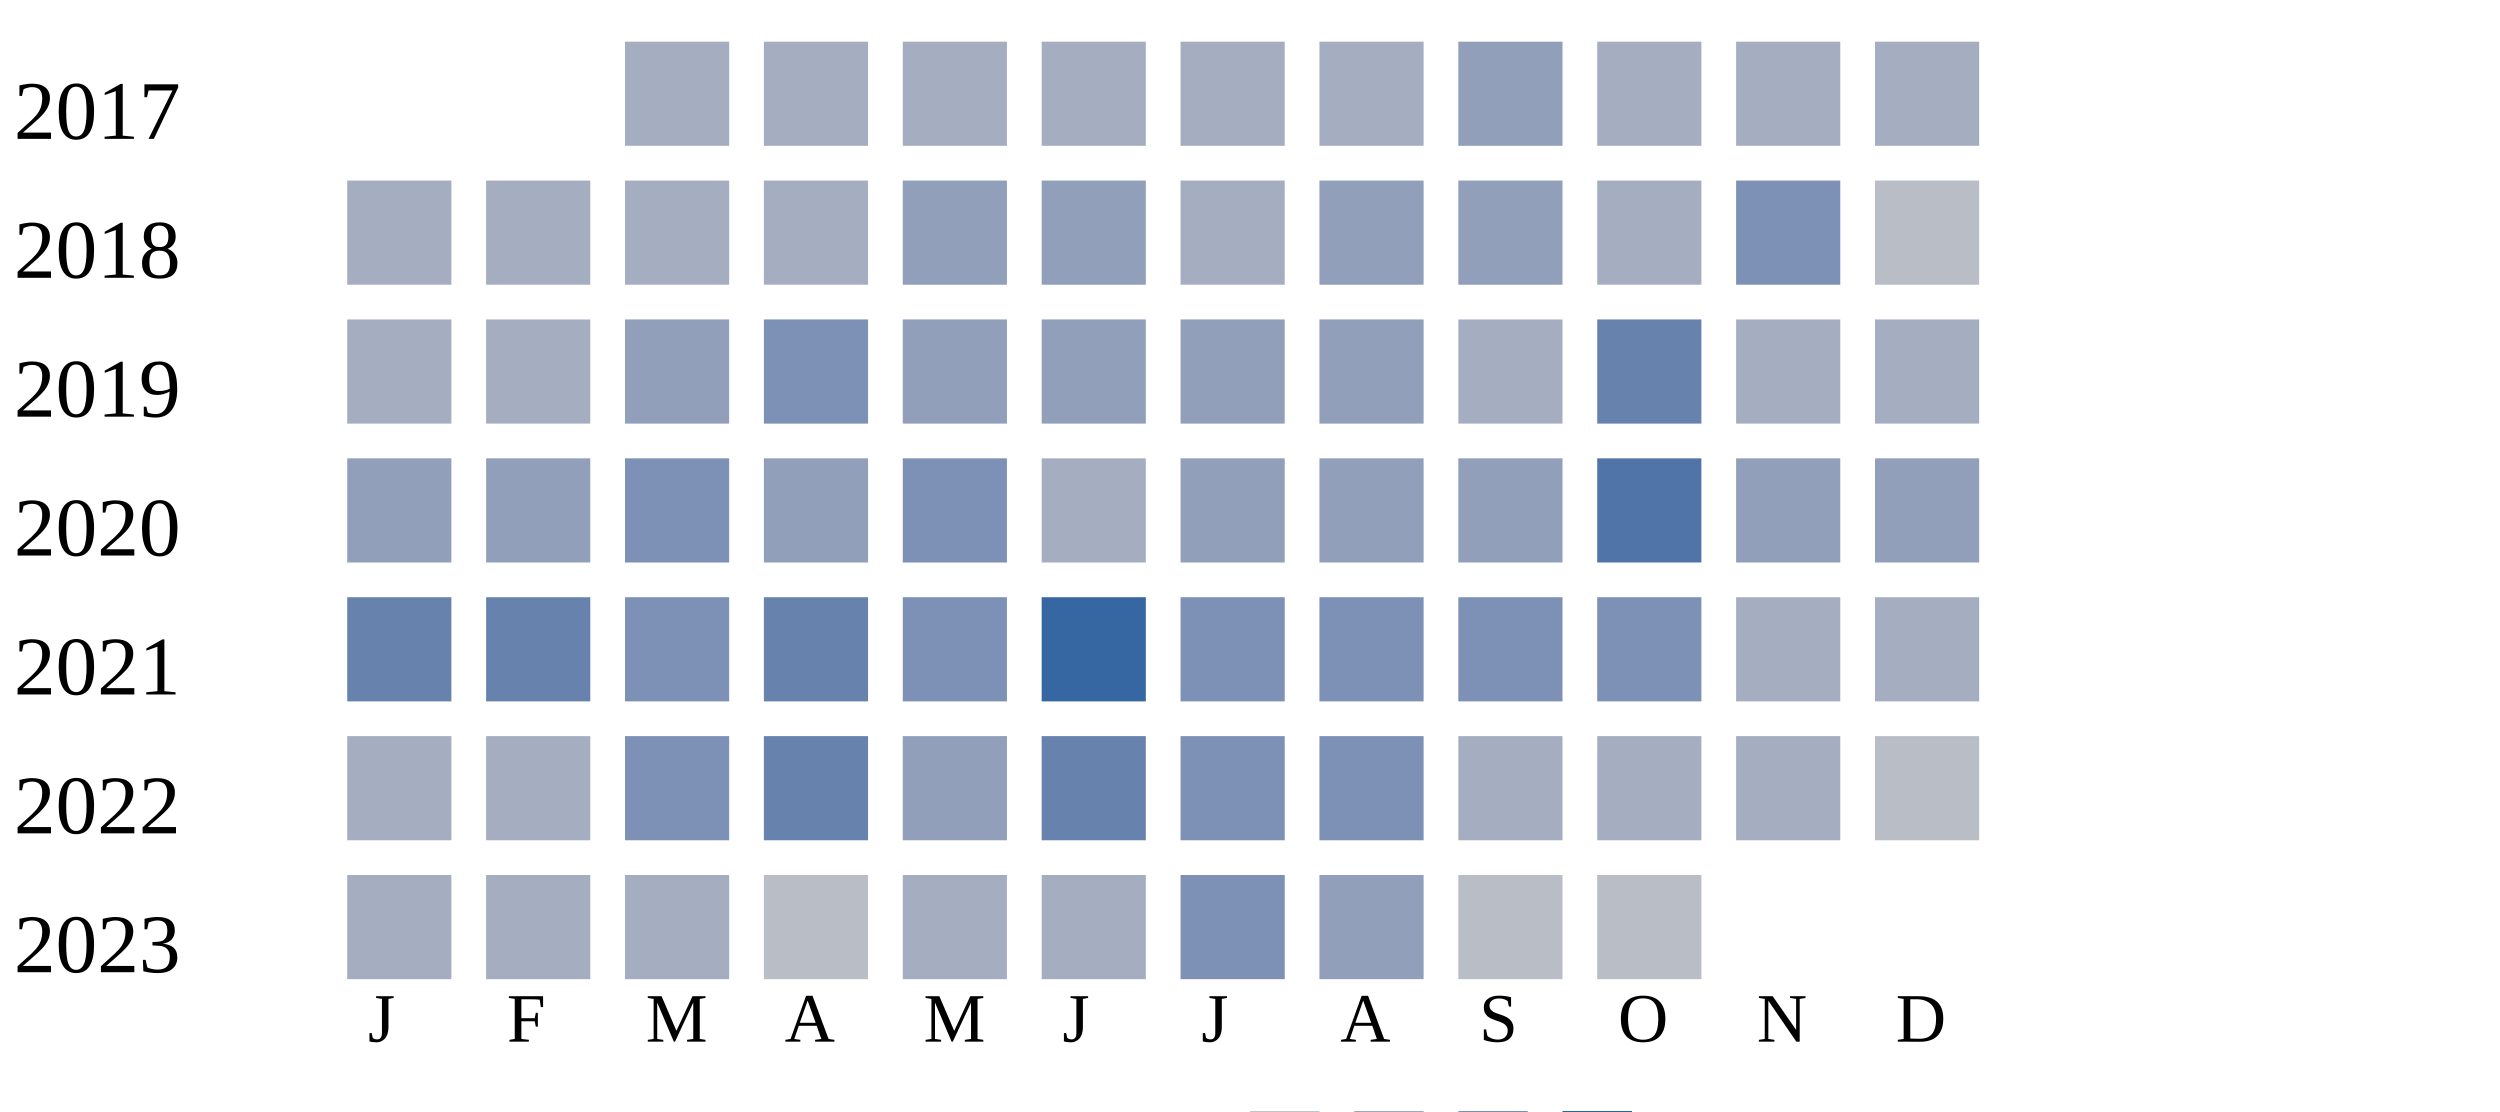
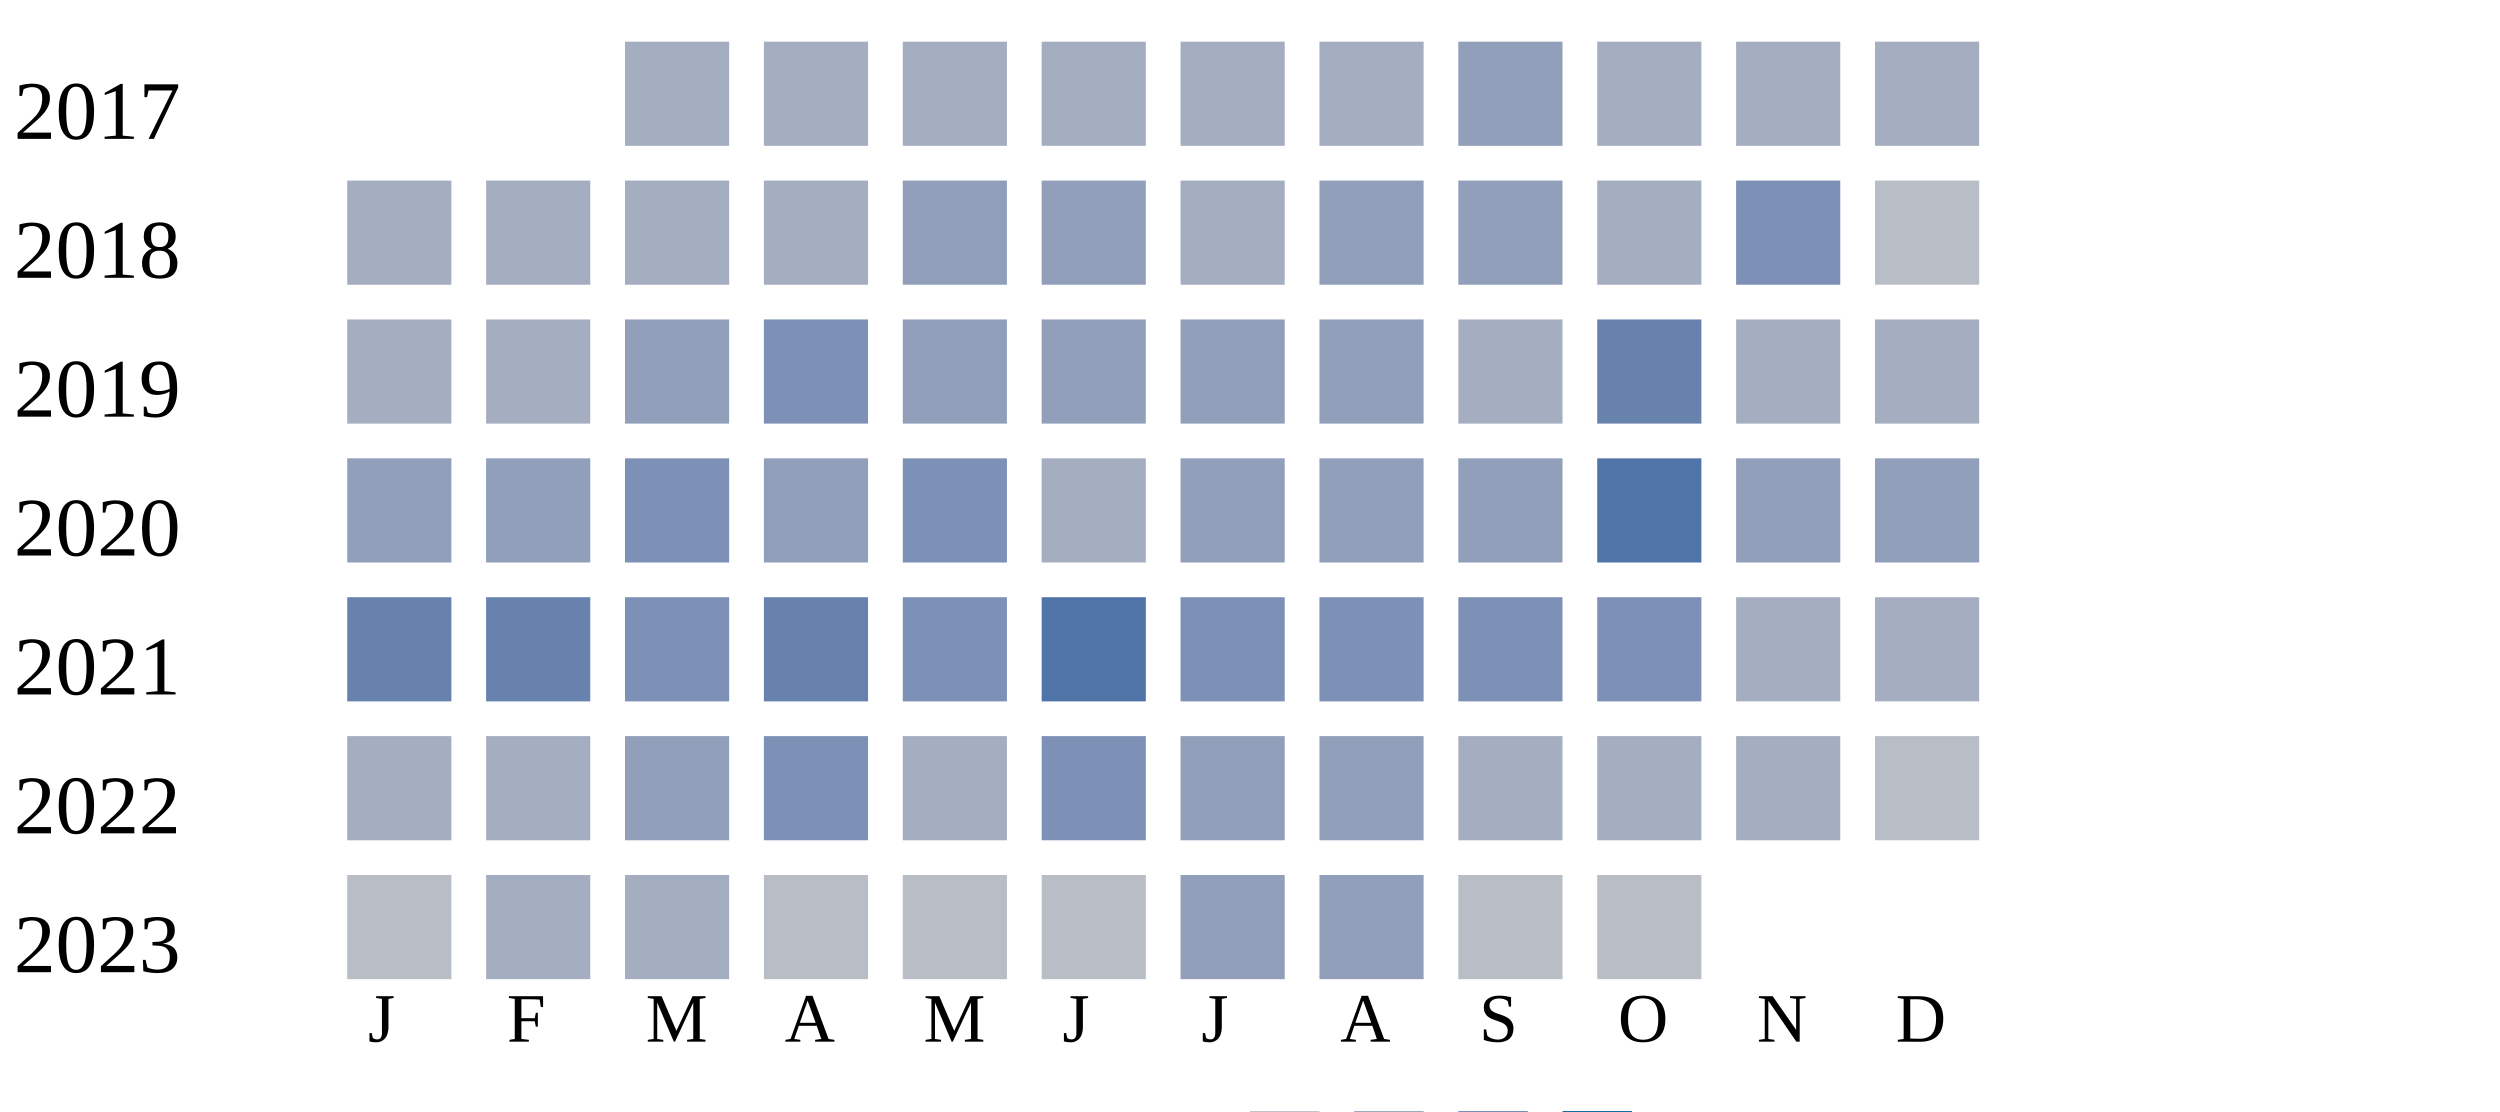
<svg xmlns="http://www.w3.org/2000/svg" width="360" height="160">
  <g transform="translate(0 0)">
    <text x="2" y="20">2017</text>
    <rect x="90" y="6" width="15" height="15" fill="#a5aec0" />
    <rect x="110" y="6" width="15" height="15" fill="#a5aec0" />
    <rect x="130" y="6" width="15" height="15" fill="#a5aec0" />
    <rect x="150" y="6" width="15" height="15" fill="#a5aec0" />
    <rect x="170" y="6" width="15" height="15" fill="#a5aec0" />
    <rect x="190" y="6" width="15" height="15" fill="#a5aec0" />
    <rect x="210" y="6" width="15" height="15" fill="#919fba" />
    <rect x="230" y="6" width="15" height="15" fill="#a5aec0" />
    <rect x="250" y="6" width="15" height="15" fill="#a5aec0" />
    <rect x="270" y="6" width="15" height="15" fill="#a5aec0" />
  </g>
  <g transform="translate(0 20)">
    <text x="2" y="20">2018</text>
    <rect x="50" y="6" width="15" height="15" fill="#a5aec0" />
    <rect x="70" y="6" width="15" height="15" fill="#a5aec0" />
    <rect x="90" y="6" width="15" height="15" fill="#a5aec0" />
    <rect x="110" y="6" width="15" height="15" fill="#a5aec0" />
    <rect x="130" y="6" width="15" height="15" fill="#919fba" />
    <rect x="150" y="6" width="15" height="15" fill="#919fba" />
    <rect x="170" y="6" width="15" height="15" fill="#a5aec0" />
    <rect x="190" y="6" width="15" height="15" fill="#919fba" />
    <rect x="210" y="6" width="15" height="15" fill="#919fba" />
    <rect x="230" y="6" width="15" height="15" fill="#a5aec0" />
    <rect x="250" y="6" width="15" height="15" fill="#7d90b5" />
    <rect x="270" y="6" width="15" height="15" fill="#b9bdc6" />
  </g>
  <g transform="translate(0 40)">
    <text x="2" y="20">2019</text>
    <rect x="50" y="6" width="15" height="15" fill="#a5aec0" />
    <rect x="70" y="6" width="15" height="15" fill="#a5aec0" />
    <rect x="90" y="6" width="15" height="15" fill="#919fba" />
    <rect x="110" y="6" width="15" height="15" fill="#7d90b5" />
    <rect x="130" y="6" width="15" height="15" fill="#919fba" />
    <rect x="150" y="6" width="15" height="15" fill="#919fba" />
    <rect x="170" y="6" width="15" height="15" fill="#919fba" />
    <rect x="190" y="6" width="15" height="15" fill="#919fba" />
    <rect x="210" y="6" width="15" height="15" fill="#a5aec0" />
    <rect x="230" y="6" width="15" height="15" fill="#6882ae" />
    <rect x="250" y="6" width="15" height="15" fill="#a5aec0" />
    <rect x="270" y="6" width="15" height="15" fill="#a5aec0" />
  </g>
  <g transform="translate(0 60)">
    <text x="2" y="20">2020</text>
    <rect x="50" y="6" width="15" height="15" fill="#919fba" />
    <rect x="70" y="6" width="15" height="15" fill="#919fba" />
    <rect x="90" y="6" width="15" height="15" fill="#7d90b5" />
    <rect x="110" y="6" width="15" height="15" fill="#919fba" />
    <rect x="130" y="6" width="15" height="15" fill="#7d90b5" />
    <rect x="150" y="6" width="15" height="15" fill="#a5aec0" />
    <rect x="170" y="6" width="15" height="15" fill="#919fba" />
    <rect x="190" y="6" width="15" height="15" fill="#919fba" />
    <rect x="210" y="6" width="15" height="15" fill="#919fba" />
    <rect x="230" y="6" width="15" height="15" fill="#5174a8" />
    <rect x="250" y="6" width="15" height="15" fill="#919fba" />
    <rect x="270" y="6" width="15" height="15" fill="#919fba" />
  </g>
  <g transform="translate(0 80)">
    <text x="2" y="20">2021</text>
    <rect x="50" y="6" width="15" height="15" fill="#6882ae" />
    <rect x="70" y="6" width="15" height="15" fill="#6882ae" />
    <rect x="90" y="6" width="15" height="15" fill="#7d90b5" />
    <rect x="110" y="6" width="15" height="15" fill="#6882ae" />
    <rect x="130" y="6" width="15" height="15" fill="#7d90b5" />
-     <rect x="150" y="6" width="15" height="15" fill="#3667a2" />
+     <rect x="150" y="6" width="15" height="15" fill="#5174a8" />
    <rect x="170" y="6" width="15" height="15" fill="#7d90b5" />
    <rect x="190" y="6" width="15" height="15" fill="#7d90b5" />
    <rect x="210" y="6" width="15" height="15" fill="#7d90b5" />
    <rect x="230" y="6" width="15" height="15" fill="#7d90b5" />
    <rect x="250" y="6" width="15" height="15" fill="#a5aec0" />
    <rect x="270" y="6" width="15" height="15" fill="#a5aec0" />
  </g>
  <g transform="translate(0 100)">
    <text x="2" y="20">2022</text>
    <rect x="50" y="6" width="15" height="15" fill="#a5aec0" />
    <rect x="70" y="6" width="15" height="15" fill="#a5aec0" />
-     <rect x="90" y="6" width="15" height="15" fill="#7d90b5" />
-     <rect x="110" y="6" width="15" height="15" fill="#6882ae" />
-     <rect x="130" y="6" width="15" height="15" fill="#919fba" />
-     <rect x="150" y="6" width="15" height="15" fill="#6882ae" />
-     <rect x="170" y="6" width="15" height="15" fill="#7d90b5" />
-     <rect x="190" y="6" width="15" height="15" fill="#7d90b5" />
+     <rect x="90" y="6" width="15" height="15" fill="#919fba" />
+     <rect x="110" y="6" width="15" height="15" fill="#7d90b5" />
+     <rect x="130" y="6" width="15" height="15" fill="#a5aec0" />
+     <rect x="150" y="6" width="15" height="15" fill="#7d90b5" />
+     <rect x="170" y="6" width="15" height="15" fill="#919fba" />
+     <rect x="190" y="6" width="15" height="15" fill="#919fba" />
    <rect x="210" y="6" width="15" height="15" fill="#a5aec0" />
    <rect x="230" y="6" width="15" height="15" fill="#a5aec0" />
    <rect x="250" y="6" width="15" height="15" fill="#a5aec0" />
    <rect x="270" y="6" width="15" height="15" fill="#b9bdc6" />
  </g>
  <g transform="translate(0 120)">
    <text x="2" y="20">2023</text>
-     <rect x="50" y="6" width="15" height="15" fill="#a5aec0" />
+     <rect x="50" y="6" width="15" height="15" fill="#b9bdc6" />
    <rect x="70" y="6" width="15" height="15" fill="#a5aec0" />
    <rect x="90" y="6" width="15" height="15" fill="#a5aec0" />
    <rect x="110" y="6" width="15" height="15" fill="#b9bdc6" />
-     <rect x="130" y="6" width="15" height="15" fill="#a5aec0" />
-     <rect x="150" y="6" width="15" height="15" fill="#a5aec0" />
-     <rect x="170" y="6" width="15" height="15" fill="#7d90b5" />
+     <rect x="130" y="6" width="15" height="15" fill="#b9bdc6" />
+     <rect x="150" y="6" width="15" height="15" fill="#b9bdc6" />
+     <rect x="170" y="6" width="15" height="15" fill="#919fba" />
    <rect x="190" y="6" width="15" height="15" fill="#919fba" />
    <rect x="210" y="6" width="15" height="15" fill="#b9bdc6" />
    <rect x="230" y="6" width="15" height="15" fill="#b9bdc6" />
  </g>
  <text style="font-size: 10px; text-align: center" x="53" y="150">J</text>
  <text style="font-size: 10px; text-align: center" x="73" y="150">F</text>
  <text style="font-size: 10px; text-align: center" x="93" y="150">M</text>
  <text style="font-size: 10px; text-align: center" x="113" y="150">A</text>
  <text style="font-size: 10px; text-align: center" x="133" y="150">M</text>
  <text style="font-size: 10px; text-align: center" x="153" y="150">J</text>
  <text style="font-size: 10px; text-align: center" x="173" y="150">J</text>
  <text style="font-size: 10px; text-align: center" x="193" y="150">A</text>
  <text style="font-size: 10px; text-align: center" x="213" y="150">S</text>
  <text style="font-size: 10px; text-align: center" x="233" y="150">O</text>
  <text style="font-size: 10px; text-align: center" x="253" y="150">N</text>
  <text style="font-size: 10px; text-align: center" x="273" y="150">D</text>
  <text style="font-size: 10px;" x="155" y="169">Less</text>
  <rect fill="#b9bdc6" width="10" height="10" x="180" y="160" />
  <rect fill="#919fba" width="10" height="10" x="195" y="160" />
  <rect fill="#6882ae" width="10" height="10" x="210" y="160" />
  <rect fill="#005a9c" width="10" height="10" x="225" y="160" />
  <text x="240" y="169" style="font-size: 10px;">More</text>
</svg>
